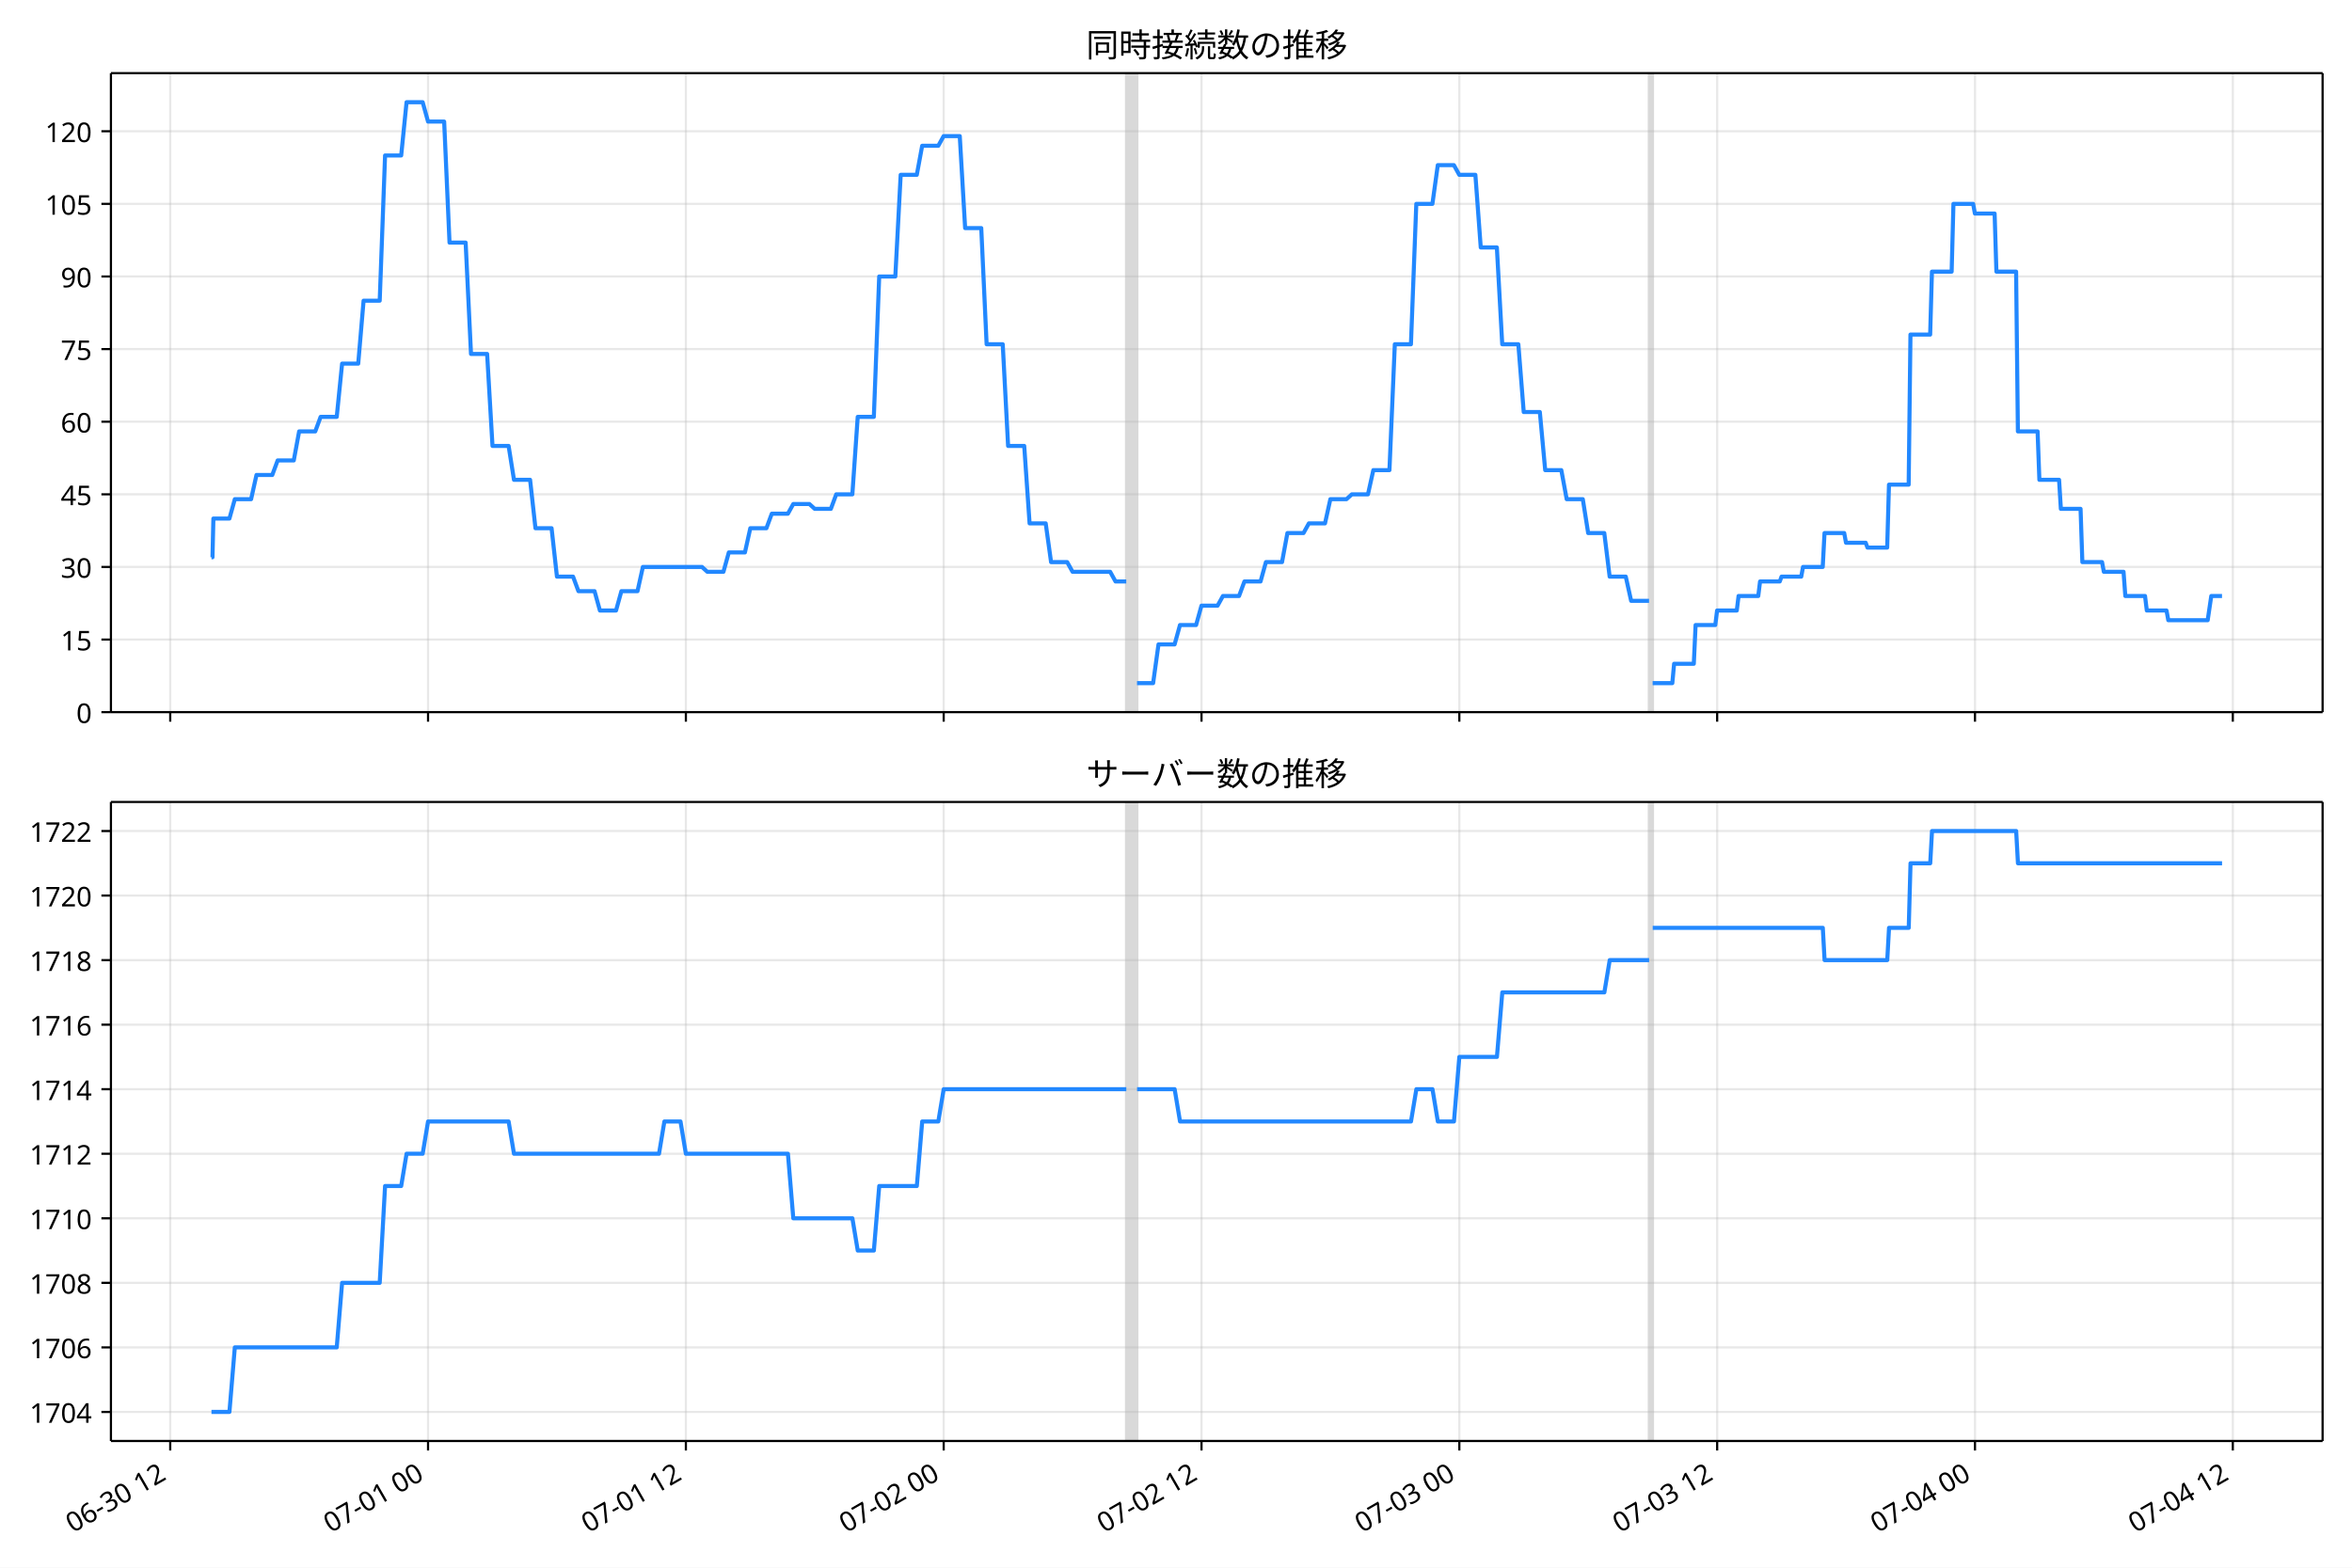
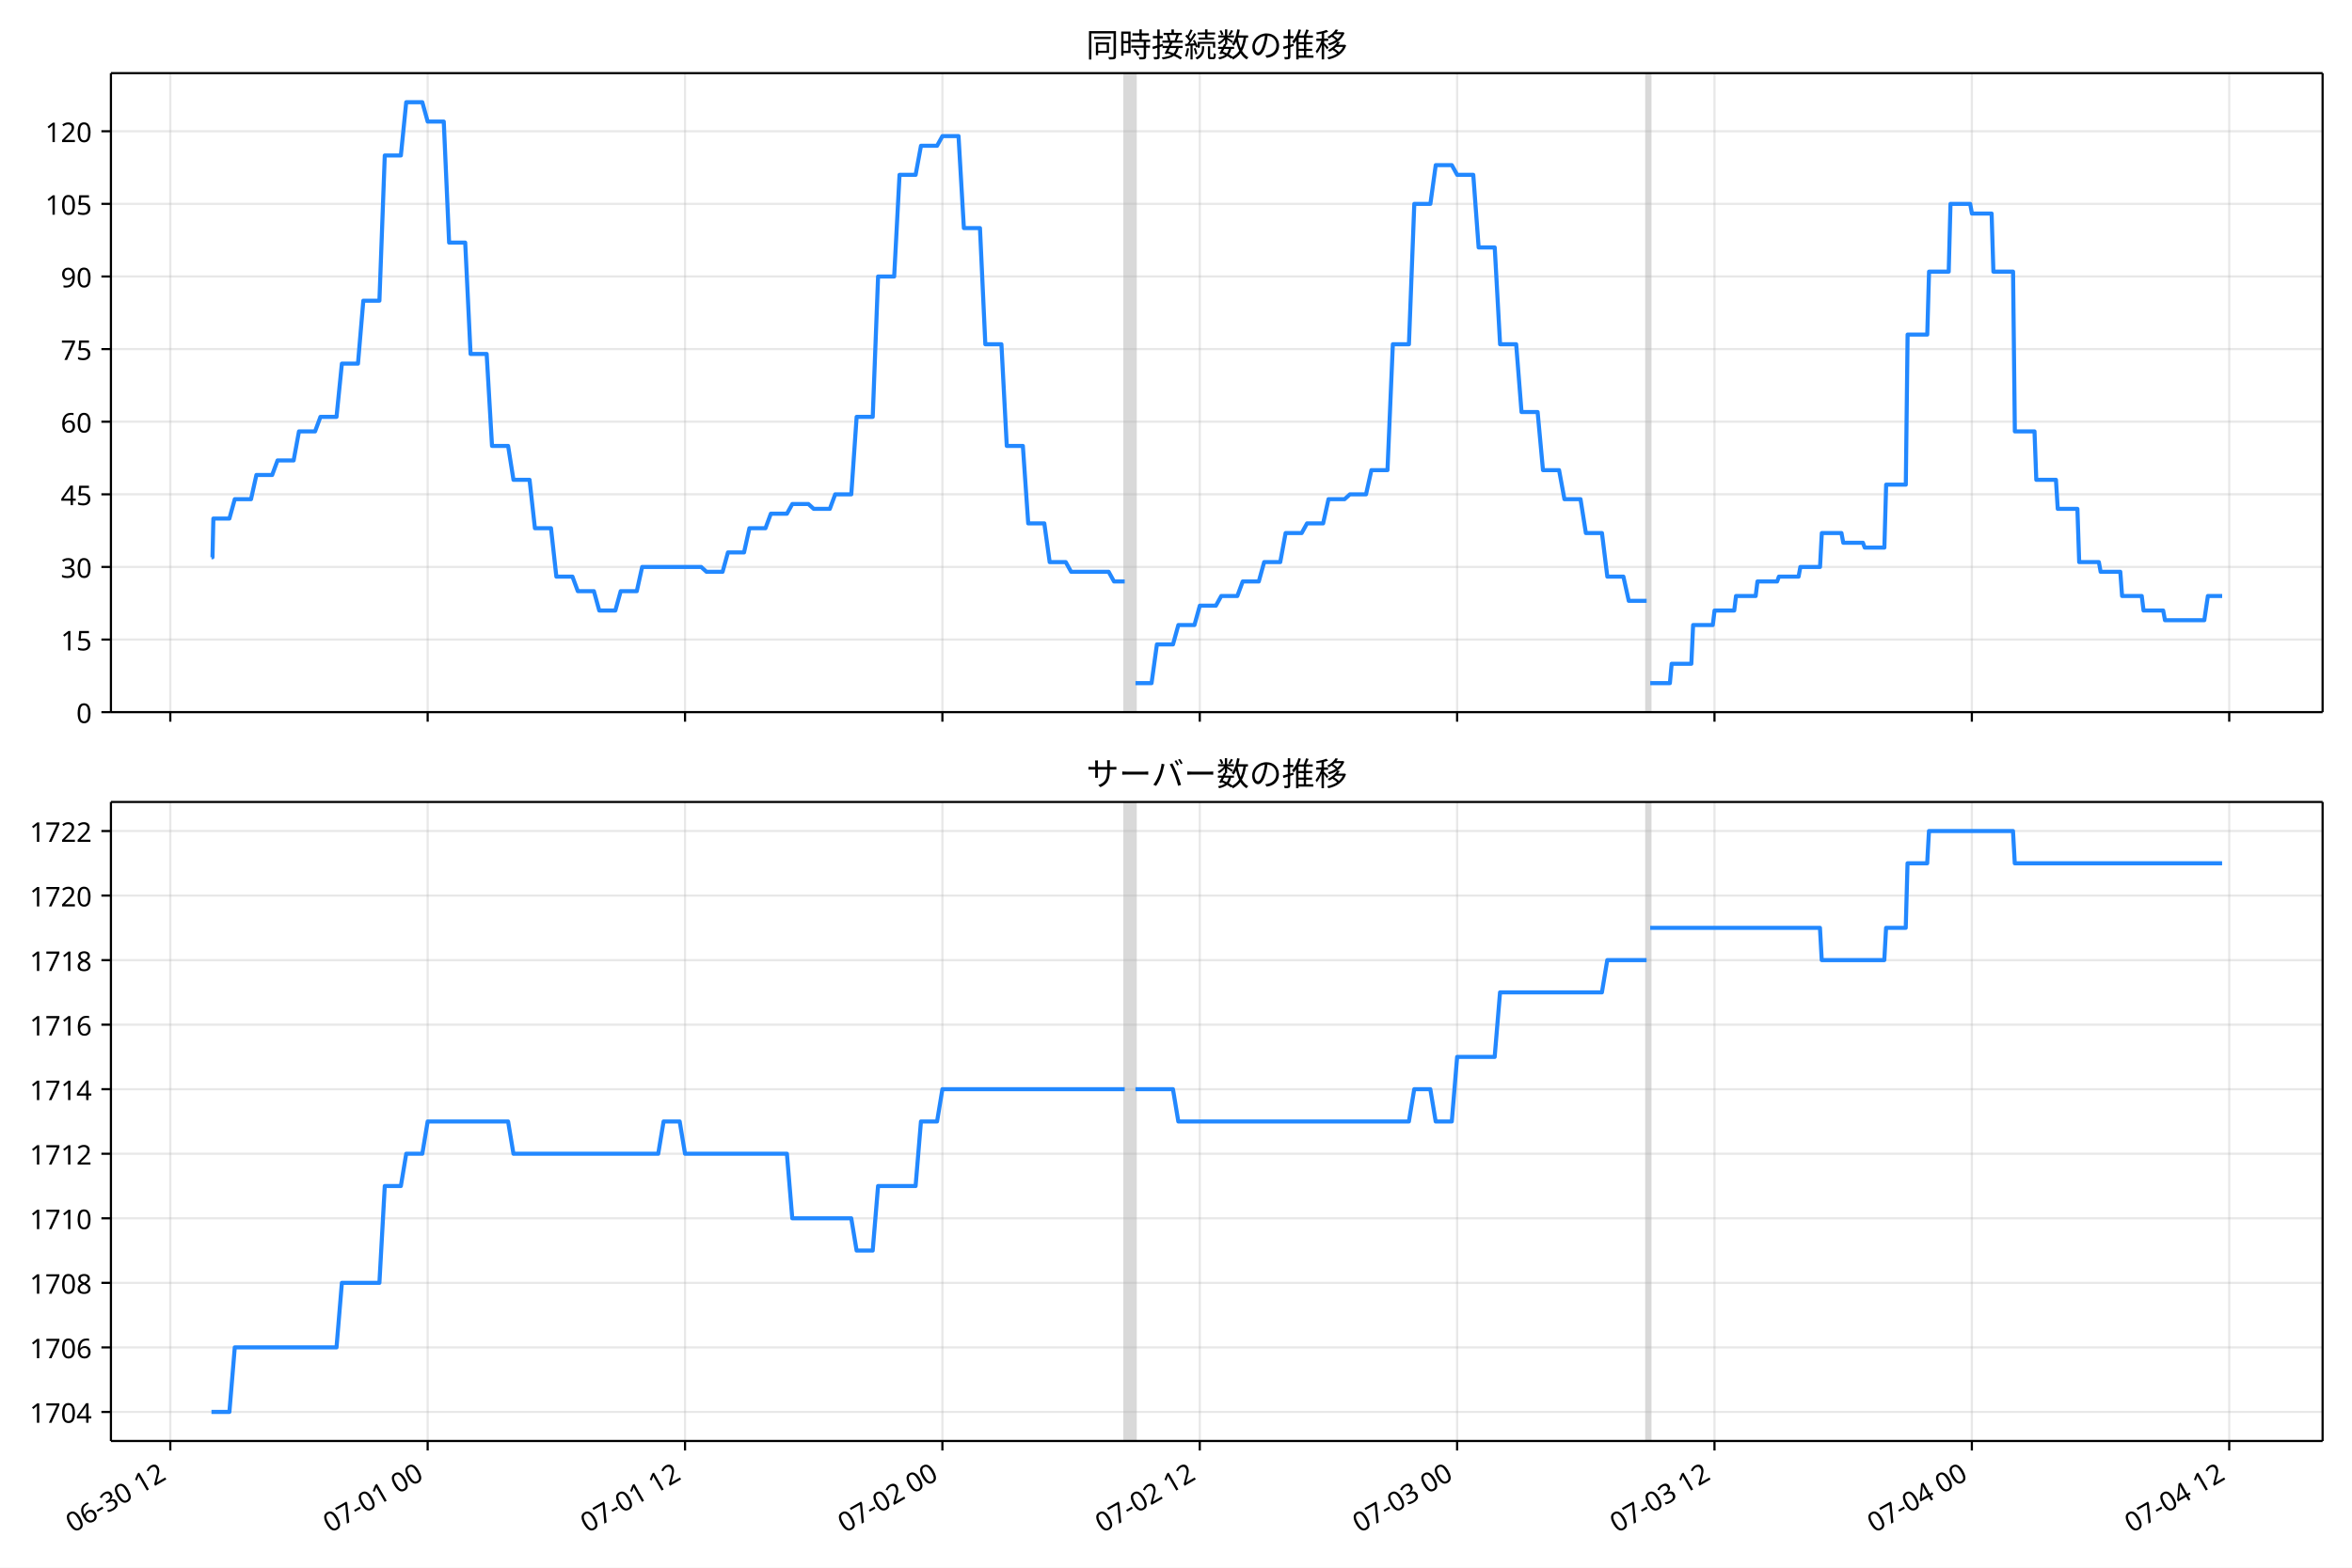
<svg xmlns="http://www.w3.org/2000/svg" xmlns:xlink="http://www.w3.org/1999/xlink" version="1.1" viewBox="0 0 864 576">
  <defs>
    <style type="text/css">*{stroke-linejoin: round; stroke-linecap: butt}</style>
  </defs>
  <g id="e">
    <g id="f">
      <path d="m0 576h864v-576h-864z" fill="#fff" />
    </g>
    <g id="g">
      <g id="h">
        <path d="m40.75 261.66h812.45v-234.78h-812.45z" fill="#fff" />
      </g>
      <g id="i">
-         <path d="m413.75 261.66h3.946v-234.78h-3.946z" clip-path="url(#b)" fill="#808080" opacity=".3" stroke="#808080" />
+         <path d="m413.15 261.66h3.939v-234.78h-3.939z" clip-path="url(#b)" fill="#808080" opacity=".3" stroke="#808080" />
      </g>
      <g id="j">
-         <path d="m605.8 261.66h1.315v-234.78h-1.315z" clip-path="url(#b)" fill="#808080" opacity=".3" stroke="#808080" />
+         <path d="m604.86 261.66h1.313v-234.78h-1.313z" clip-path="url(#b)" fill="#808080" opacity=".3" stroke="#808080" />
      </g>
      <g id="k">
        <g id="l">
          <g id="m">
-             <path d="m62.532 261.66v-234.78" clip-path="url(#b)" fill="none" stroke="#b0b0b0" stroke-linecap="square" stroke-opacity=".3" stroke-width=".8" />
+             <path d="m62.559 261.66v-234.78" clip-path="url(#b)" fill="none" stroke="#b0b0b0" stroke-linecap="square" stroke-opacity=".3" stroke-width=".8" />
          </g>
          <g id="n">
            <defs>
              <path id="d" d="m0 0v3.5" stroke="#000" stroke-width=".8" />
            </defs>
-             <use x="62.532" y="261.663" stroke="#000000" stroke-width=".8" xlink:href="#d" />
+             <use x="62.559" y="261.663" stroke="#000000" stroke-width=".8" xlink:href="#d" />
          </g>
        </g>
        <g id="o">
          <g id="p">
-             <path d="m157.24 261.66v-234.78" clip-path="url(#b)" fill="none" stroke="#b0b0b0" stroke-linecap="square" stroke-opacity=".3" stroke-width=".8" />
+             <path d="m157.1 261.66v-234.78" clip-path="url(#b)" fill="none" stroke="#b0b0b0" stroke-linecap="square" stroke-opacity=".3" stroke-width=".8" />
          </g>
          <g id="q">
-             <use x="157.243" y="261.663" stroke="#000000" stroke-width=".8" xlink:href="#d" />
+             <use x="157.102" y="261.663" stroke="#000000" stroke-width=".8" xlink:href="#d" />
          </g>
        </g>
        <g id="r">
          <g id="s">
-             <path d="m251.95 261.66v-234.78" clip-path="url(#b)" fill="none" stroke="#b0b0b0" stroke-linecap="square" stroke-opacity=".3" stroke-width=".8" />
+             <path d="m251.64 261.66v-234.78" clip-path="url(#b)" fill="none" stroke="#b0b0b0" stroke-linecap="square" stroke-opacity=".3" stroke-width=".8" />
          </g>
          <g id="t">
-             <use x="251.954" y="261.663" stroke="#000000" stroke-width=".8" xlink:href="#d" />
+             <use x="251.644" y="261.663" stroke="#000000" stroke-width=".8" xlink:href="#d" />
          </g>
        </g>
        <g id="u">
          <g id="v">
-             <path d="m346.66 261.66v-234.78" clip-path="url(#b)" fill="none" stroke="#b0b0b0" stroke-linecap="square" stroke-opacity=".3" stroke-width=".8" />
+             <path d="m346.19 261.66v-234.78" clip-path="url(#b)" fill="none" stroke="#b0b0b0" stroke-linecap="square" stroke-opacity=".3" stroke-width=".8" />
          </g>
          <g id="w">
-             <use x="346.664" y="261.663" stroke="#000000" stroke-width=".8" xlink:href="#d" />
+             <use x="346.186" y="261.663" stroke="#000000" stroke-width=".8" xlink:href="#d" />
          </g>
        </g>
        <g id="x">
          <g id="y">
-             <path d="m441.37 261.66v-234.78" clip-path="url(#b)" fill="none" stroke="#b0b0b0" stroke-linecap="square" stroke-opacity=".3" stroke-width=".8" />
+             <path d="m440.73 261.66v-234.78" clip-path="url(#b)" fill="none" stroke="#b0b0b0" stroke-linecap="square" stroke-opacity=".3" stroke-width=".8" />
          </g>
          <g id="z">
-             <use x="441.375" y="261.663" stroke="#000000" stroke-width=".8" xlink:href="#d" />
+             <use x="440.728" y="261.663" stroke="#000000" stroke-width=".8" xlink:href="#d" />
          </g>
        </g>
        <g id="aa">
          <g id="ab">
-             <path d="m536.09 261.66v-234.78" clip-path="url(#b)" fill="none" stroke="#b0b0b0" stroke-linecap="square" stroke-opacity=".3" stroke-width=".8" />
+             <path d="m535.27 261.66v-234.78" clip-path="url(#b)" fill="none" stroke="#b0b0b0" stroke-linecap="square" stroke-opacity=".3" stroke-width=".8" />
          </g>
          <g id="ac">
-             <use x="536.085" y="261.663" stroke="#000000" stroke-width=".8" xlink:href="#d" />
+             <use x="535.27" y="261.663" stroke="#000000" stroke-width=".8" xlink:href="#d" />
          </g>
        </g>
        <g id="ad">
          <g id="ae">
-             <path d="m630.8 261.66v-234.78" clip-path="url(#b)" fill="none" stroke="#b0b0b0" stroke-linecap="square" stroke-opacity=".3" stroke-width=".8" />
+             <path d="m629.81 261.66v-234.78" clip-path="url(#b)" fill="none" stroke="#b0b0b0" stroke-linecap="square" stroke-opacity=".3" stroke-width=".8" />
          </g>
          <g id="af">
-             <use x="630.796" y="261.663" stroke="#000000" stroke-width=".8" xlink:href="#d" />
+             <use x="629.812" y="261.663" stroke="#000000" stroke-width=".8" xlink:href="#d" />
          </g>
        </g>
        <g id="ag">
          <g id="ah">
-             <path d="m725.51 261.66v-234.78" clip-path="url(#b)" fill="none" stroke="#b0b0b0" stroke-linecap="square" stroke-opacity=".3" stroke-width=".8" />
+             <path d="m724.35 261.66v-234.78" clip-path="url(#b)" fill="none" stroke="#b0b0b0" stroke-linecap="square" stroke-opacity=".3" stroke-width=".8" />
          </g>
          <g id="ai">
-             <use x="725.506" y="261.663" stroke="#000000" stroke-width=".8" xlink:href="#d" />
+             <use x="724.354" y="261.663" stroke="#000000" stroke-width=".8" xlink:href="#d" />
          </g>
        </g>
        <g id="aj">
          <g id="ak">
-             <path d="m820.22 261.66v-234.78" clip-path="url(#b)" fill="none" stroke="#b0b0b0" stroke-linecap="square" stroke-opacity=".3" stroke-width=".8" />
+             <path d="m818.9 261.66v-234.78" clip-path="url(#b)" fill="none" stroke="#b0b0b0" stroke-linecap="square" stroke-opacity=".3" stroke-width=".8" />
          </g>
          <g id="al">
-             <use x="820.217" y="261.663" stroke="#000000" stroke-width=".8" xlink:href="#d" />
+             <use x="818.897" y="261.663" stroke="#000000" stroke-width=".8" xlink:href="#d" />
          </g>
        </g>
      </g>
      <g id="am">
        <g id="an">
          <g id="ao">
            <path d="m40.75 261.66h812.45" clip-path="url(#b)" fill="none" stroke="#b0b0b0" stroke-linecap="square" stroke-opacity=".3" stroke-width=".8" />
          </g>
          <g id="ap">
            <defs>
              <path id="c" d="m0 0h-3.5" stroke="#000" stroke-width=".8" />
            </defs>
            <use x="40.75" y="261.663" stroke="#000000" stroke-width=".8" xlink:href="#c" />
          </g>
          <g id="aq">
            <text transform="rotate(-0 33.75 265.65)" x="33.75" y="265.648" font-family="'Noto Sans JP'" font-size="10px" text-anchor="end">0</text>
          </g>
        </g>
        <g id="ar">
          <g id="as">
            <path d="m40.75 234.98h812.45" clip-path="url(#b)" fill="none" stroke="#b0b0b0" stroke-linecap="square" stroke-opacity=".3" stroke-width=".8" />
          </g>
          <g id="at">
            <use x="40.75" y="234.983" stroke="#000000" stroke-width=".8" xlink:href="#c" />
          </g>
          <g id="au">
            <text transform="rotate(-0 33.75 238.97)" x="33.75" y="238.968" font-family="'Noto Sans JP'" font-size="10px" text-anchor="end">15</text>
          </g>
        </g>
        <g id="av">
          <g id="aw">
            <path d="m40.75 208.3h812.45" clip-path="url(#b)" fill="none" stroke="#b0b0b0" stroke-linecap="square" stroke-opacity=".3" stroke-width=".8" />
          </g>
          <g id="ax">
            <use x="40.75" y="208.303" stroke="#000000" stroke-width=".8" xlink:href="#c" />
          </g>
          <g id="ay">
            <text transform="rotate(-0 33.75 212.29)" x="33.75" y="212.288" font-family="'Noto Sans JP'" font-size="10px" text-anchor="end">30</text>
          </g>
        </g>
        <g id="az">
          <g id="ba">
            <path d="m40.75 181.62h812.45" clip-path="url(#b)" fill="none" stroke="#b0b0b0" stroke-linecap="square" stroke-opacity=".3" stroke-width=".8" />
          </g>
          <g id="bb">
            <use x="40.75" y="181.623" stroke="#000000" stroke-width=".8" xlink:href="#c" />
          </g>
          <g id="bc">
            <text transform="rotate(-0 33.75 185.61)" x="33.75" y="185.608" font-family="'Noto Sans JP'" font-size="10px" text-anchor="end">45</text>
          </g>
        </g>
        <g id="bd">
          <g id="be">
            <path d="m40.75 154.94h812.45" clip-path="url(#b)" fill="none" stroke="#b0b0b0" stroke-linecap="square" stroke-opacity=".3" stroke-width=".8" />
          </g>
          <g id="bf">
            <use x="40.75" y="154.943" stroke="#000000" stroke-width=".8" xlink:href="#c" />
          </g>
          <g id="bg">
            <text transform="rotate(-0 33.75 158.93)" x="33.75" y="158.928" font-family="'Noto Sans JP'" font-size="10px" text-anchor="end">60</text>
          </g>
        </g>
        <g id="bh">
          <g id="bi">
            <path d="m40.75 128.26h812.45" clip-path="url(#b)" fill="none" stroke="#b0b0b0" stroke-linecap="square" stroke-opacity=".3" stroke-width=".8" />
          </g>
          <g id="bj">
            <use x="40.75" y="128.263" stroke="#000000" stroke-width=".8" xlink:href="#c" />
          </g>
          <g id="bk">
            <text transform="rotate(-0 33.75 132.25)" x="33.75" y="132.249" font-family="'Noto Sans JP'" font-size="10px" text-anchor="end">75</text>
          </g>
        </g>
        <g id="bl">
          <g id="bm">
            <path d="m40.75 101.58h812.45" clip-path="url(#b)" fill="none" stroke="#b0b0b0" stroke-linecap="square" stroke-opacity=".3" stroke-width=".8" />
          </g>
          <g id="bn">
            <use x="40.75" y="101.584" stroke="#000000" stroke-width=".8" xlink:href="#c" />
          </g>
          <g id="bo">
            <text transform="rotate(-0 33.75 105.57)" x="33.75" y="105.569" font-family="'Noto Sans JP'" font-size="10px" text-anchor="end">90</text>
          </g>
        </g>
        <g id="bp">
          <g id="bq">
            <path d="m40.75 74.904h812.45" clip-path="url(#b)" fill="none" stroke="#b0b0b0" stroke-linecap="square" stroke-opacity=".3" stroke-width=".8" />
          </g>
          <g id="br">
            <use x="40.75" y="74.904" stroke="#000000" stroke-width=".8" xlink:href="#c" />
          </g>
          <g id="bs">
            <text transform="rotate(-0 33.75 78.889)" x="33.75" y="78.889" font-family="'Noto Sans JP'" font-size="10px" text-anchor="end">105</text>
          </g>
        </g>
        <g id="bt">
          <g id="bu">
            <path d="m40.75 48.224h812.45" clip-path="url(#b)" fill="none" stroke="#b0b0b0" stroke-linecap="square" stroke-opacity=".3" stroke-width=".8" />
          </g>
          <g id="bv">
            <use x="40.75" y="48.224" stroke="#000000" stroke-width=".8" xlink:href="#c" />
          </g>
          <g id="bw">
            <text transform="rotate(-0 33.75 52.209)" x="33.75" y="52.209" font-family="'Noto Sans JP'" font-size="10px" text-anchor="end">120</text>
          </g>
        </g>
      </g>
      <g id="bx">
-         <path d="m77.68 204.75h.375l.331-14.229h5.895l1.98-7.115h5.979l1.978-8.893h5.805l1.973-5.336h5.919l1.973-10.672h5.919l1.973-5.336h5.919l1.973-19.565h5.919l1.973-23.123h5.919l1.973-53.36h5.919l1.973-19.565h5.919l1.973 7.115h5.919l1.973 44.466h5.919l1.973 40.909h5.919l1.973 33.794h5.919l1.973 12.451h5.919l1.973 17.787h5.919l1.973 17.787h5.919l1.973 5.336h5.919l1.973 7.115h5.919l1.973-7.115h5.919l1.973-8.893h21.704l1.973 1.779h5.919l1.973-7.115h5.919l1.973-8.893h5.919l1.973-5.336h5.919l1.973-3.557h5.919l1.973 1.779h5.919l1.973-5.336h5.919l1.973-28.459h5.919l1.973-51.581h5.919l1.973-37.352h5.919l1.973-10.672h5.919l1.973-3.557h5.919l1.973 33.794h5.919l1.973 42.688h5.919l1.973 37.352h5.919l1.973 28.459h5.919l1.973 14.229h5.919l1.973 3.557h13.812l1.973 3.557h3.946m3.946 37.352h5.919l1.973-14.229h5.919l1.973-7.115h5.919l1.973-7.115h5.919l1.973-3.557h5.919l1.973-5.336h5.919l1.973-7.115h5.919l1.973-10.672h5.919l1.973-3.557h5.919l1.973-8.893h5.919l1.973-1.779h5.919l1.973-8.893h5.919l1.973-46.245h5.919l1.973-51.581h5.919l1.973-14.229h5.919l1.973 3.557h5.919l1.973 26.68h5.919l1.973 35.573h5.919l1.973 24.901h5.919l1.973 21.344h5.919l1.973 10.672h5.919l1.973 12.451h5.919l1.973 16.008h5.919l1.973 8.893h6.577m1.315 30.237h7.235l.658-7.115h7.235l.658-14.229h7.235l.658-5.336h7.235l.658-5.336h7.235l.658-5.336h7.235l.658-1.779h7.235l.658-3.557h7.235l.658-12.451h7.235l.658 3.557h7.235l.658 1.779h7.235l.658-23.123h7.235l.658-55.138h7.235l.658-23.123h7.235l.658-24.901h7.235l.658 3.557h7.235l.658 21.344h7.235l.658 58.696h7.235l.658 17.787h7.235l.658 10.672h7.235l.658 19.565h7.235l.658 3.557h7.235l.658 8.893h7.235l.658 5.336h7.235l.658 3.557h14.47l1.315-8.893h3.946v0" clip-path="url(#b)" fill="none" stroke="#28f" stroke-linecap="square" stroke-width="1.5" />
+         <path d="m77.68 204.75h.374l.33-14.229h5.885l1.976-7.115h5.968l1.974-8.893h5.795l1.97-5.336h5.909l1.97-10.672h5.909l1.97-5.336h5.909l1.97-19.565h5.909l1.97-23.123h5.909l1.97-53.36h5.909l1.97-19.565h5.909l1.97 7.115h5.909l1.97 44.466h5.909l1.97 40.909h5.909l1.97 33.794h5.909l1.97 12.451h5.909l1.97 17.787h5.909l1.97 17.787h5.909l1.97 5.336h5.909l1.97 7.115h5.909l1.97-7.115h5.909l1.97-8.893h21.666l1.97 1.779h5.909l1.97-7.115h5.909l1.97-8.893h5.909l1.97-5.336h5.909l1.97-3.557h5.909l1.97 1.779h5.909l1.97-5.336h5.909l1.97-28.459h5.909l1.97-51.581h5.909l1.97-37.352h5.909l1.97-10.672h5.909l1.97-3.557h5.909l1.97 33.794h5.909l1.97 42.688h5.909l1.97 37.352h5.909l1.97 28.459h5.909l1.97 14.229h5.909l1.97 3.557h13.787l1.97 3.557h3.939m3.939 37.352h5.909l1.97-14.229h5.909l1.97-7.115h5.909l1.97-7.115h5.909l1.97-3.557h5.909l1.97-5.336h5.909l1.97-7.115h5.909l1.97-10.672h5.909l1.97-3.557h5.909l1.97-8.893h5.909l1.97-1.779h5.909l1.97-8.893h5.909l1.97-46.245h5.909l1.97-51.581h5.909l1.97-14.229h5.909l1.97 3.557h5.909l1.97 26.68h5.909l1.97 35.573h5.909l1.97 24.901h5.909l1.97 21.344h5.909l1.97 10.672h5.909l1.97 12.451h5.909l1.97 16.008h5.909l1.97 8.893h6.565m1.313 30.237h7.222l.657-7.115h7.222l.657-14.229h7.222l.657-5.336h7.222l.657-5.336h7.222l.657-5.336h7.222l.657-1.779h7.222l.657-3.557h7.222l.657-12.451h7.222l.657 3.557h7.222l.657 1.779h7.222l.657-23.123h7.222l.657-55.138h7.222l.657-23.123h7.222l.657-24.901h7.222l.657 3.557h7.222l.657 21.344h7.222l.657 58.696h7.222l.657 17.787h7.222l.657 10.672h7.222l.657 19.565h7.222l.657 3.557h7.222l.657 8.893h7.222l.657 5.336h7.222l.657 3.557h14.444l1.313-8.893h5.252v0" clip-path="url(#b)" fill="none" stroke="#28f" stroke-linecap="square" stroke-width="1.5" />
      </g>
      <g id="by">
        <path d="m40.75 261.66v-234.78" fill="none" stroke="#000" stroke-linecap="square" stroke-width=".8" />
      </g>
      <g id="bz">
        <path d="m853.2 261.66v-234.78" fill="none" stroke="#000" stroke-linecap="square" stroke-width=".8" />
      </g>
      <g id="ca">
        <path d="m40.75 261.66h812.45" fill="none" stroke="#000" stroke-linecap="square" stroke-width=".8" />
      </g>
      <g id="cb">
        <path d="m40.75 26.88h812.45" fill="none" stroke="#000" stroke-linecap="square" stroke-width=".8" />
      </g>
      <g id="cc">
        <text transform="rotate(-0 446.98 20.88)" x="446.975" y="20.88" font-family="'Noto Sans JP'" font-size="12px" text-anchor="middle">同時接続数の推移</text>
      </g>
    </g>
    <g id="cd">
      <g id="ce">
        <path d="m40.75 529.45h812.45v-234.78h-812.45z" fill="#fff" />
      </g>
      <g id="cf">
-         <path d="m413.75 529.45h3.946v-234.78h-3.946z" clip-path="url(#a)" fill="#808080" opacity=".3" stroke="#808080" />
+         <path d="m413.15 529.45h3.939v-234.78h-3.939z" clip-path="url(#a)" fill="#808080" opacity=".3" stroke="#808080" />
      </g>
      <g id="cg">
-         <path d="m605.8 529.45h1.315v-234.78h-1.315z" clip-path="url(#a)" fill="#808080" opacity=".3" stroke="#808080" />
+         <path d="m604.86 529.45h1.313v-234.78h-1.313z" clip-path="url(#a)" fill="#808080" opacity=".3" stroke="#808080" />
      </g>
      <g id="ch">
        <g id="ci">
          <g id="cj">
-             <path d="m62.532 529.45v-234.78" clip-path="url(#a)" fill="none" stroke="#b0b0b0" stroke-linecap="square" stroke-opacity=".3" stroke-width=".8" />
+             <path d="m62.559 529.45v-234.78" clip-path="url(#a)" fill="none" stroke="#b0b0b0" stroke-linecap="square" stroke-opacity=".3" stroke-width=".8" />
          </g>
          <g id="ck">
-             <use x="62.532" y="529.445" stroke="#000000" stroke-width=".8" xlink:href="#d" />
+             <use x="62.559" y="529.445" stroke="#000000" stroke-width=".8" xlink:href="#d" />
          </g>
          <g id="cl">
-             <text transform="translate(26.759 563.36) rotate(-30)" font-family="'Noto Sans JP'" font-size="10px">06-30 12</text>
+             <text transform="translate(26.786 563.36) rotate(-30)" font-family="'Noto Sans JP'" font-size="10px">06-30 12</text>
          </g>
        </g>
        <g id="cm">
          <g id="cn">
-             <path d="m157.24 529.45v-234.78" clip-path="url(#a)" fill="none" stroke="#b0b0b0" stroke-linecap="square" stroke-opacity=".3" stroke-width=".8" />
+             <path d="m157.1 529.45v-234.78" clip-path="url(#a)" fill="none" stroke="#b0b0b0" stroke-linecap="square" stroke-opacity=".3" stroke-width=".8" />
          </g>
          <g id="co">
-             <use x="157.243" y="529.445" stroke="#000000" stroke-width=".8" xlink:href="#d" />
+             <use x="157.102" y="529.445" stroke="#000000" stroke-width=".8" xlink:href="#d" />
          </g>
          <g id="cp">
-             <text transform="translate(121.47 563.36) rotate(-30)" font-family="'Noto Sans JP'" font-size="10px">07-01 00</text>
+             <text transform="translate(121.33 563.36) rotate(-30)" font-family="'Noto Sans JP'" font-size="10px">07-01 00</text>
          </g>
        </g>
        <g id="cq">
          <g id="cr">
-             <path d="m251.95 529.45v-234.78" clip-path="url(#a)" fill="none" stroke="#b0b0b0" stroke-linecap="square" stroke-opacity=".3" stroke-width=".8" />
+             <path d="m251.64 529.45v-234.78" clip-path="url(#a)" fill="none" stroke="#b0b0b0" stroke-linecap="square" stroke-opacity=".3" stroke-width=".8" />
          </g>
          <g id="cs">
-             <use x="251.954" y="529.445" stroke="#000000" stroke-width=".8" xlink:href="#d" />
+             <use x="251.644" y="529.445" stroke="#000000" stroke-width=".8" xlink:href="#d" />
          </g>
          <g id="ct">
-             <text transform="translate(216.18 563.36) rotate(-30)" font-family="'Noto Sans JP'" font-size="10px">07-01 12</text>
+             <text transform="translate(215.87 563.36) rotate(-30)" font-family="'Noto Sans JP'" font-size="10px">07-01 12</text>
          </g>
        </g>
        <g id="cu">
          <g id="cv">
-             <path d="m346.66 529.45v-234.78" clip-path="url(#a)" fill="none" stroke="#b0b0b0" stroke-linecap="square" stroke-opacity=".3" stroke-width=".8" />
+             <path d="m346.19 529.45v-234.78" clip-path="url(#a)" fill="none" stroke="#b0b0b0" stroke-linecap="square" stroke-opacity=".3" stroke-width=".8" />
          </g>
          <g id="cw">
-             <use x="346.664" y="529.445" stroke="#000000" stroke-width=".8" xlink:href="#d" />
+             <use x="346.186" y="529.445" stroke="#000000" stroke-width=".8" xlink:href="#d" />
          </g>
          <g id="cx">
-             <text transform="translate(310.89 563.36) rotate(-30)" font-family="'Noto Sans JP'" font-size="10px">07-02 00</text>
+             <text transform="translate(310.41 563.36) rotate(-30)" font-family="'Noto Sans JP'" font-size="10px">07-02 00</text>
          </g>
        </g>
        <g id="cy">
          <g id="cz">
-             <path d="m441.37 529.45v-234.78" clip-path="url(#a)" fill="none" stroke="#b0b0b0" stroke-linecap="square" stroke-opacity=".3" stroke-width=".8" />
+             <path d="m440.73 529.45v-234.78" clip-path="url(#a)" fill="none" stroke="#b0b0b0" stroke-linecap="square" stroke-opacity=".3" stroke-width=".8" />
          </g>
          <g id="da">
-             <use x="441.375" y="529.445" stroke="#000000" stroke-width=".8" xlink:href="#d" />
+             <use x="440.728" y="529.445" stroke="#000000" stroke-width=".8" xlink:href="#d" />
          </g>
          <g id="db">
-             <text transform="translate(405.6 563.36) rotate(-30)" font-family="'Noto Sans JP'" font-size="10px">07-02 12</text>
+             <text transform="translate(404.95 563.36) rotate(-30)" font-family="'Noto Sans JP'" font-size="10px">07-02 12</text>
          </g>
        </g>
        <g id="dc">
          <g id="dd">
-             <path d="m536.09 529.45v-234.78" clip-path="url(#a)" fill="none" stroke="#b0b0b0" stroke-linecap="square" stroke-opacity=".3" stroke-width=".8" />
+             <path d="m535.27 529.45v-234.78" clip-path="url(#a)" fill="none" stroke="#b0b0b0" stroke-linecap="square" stroke-opacity=".3" stroke-width=".8" />
          </g>
          <g id="de">
-             <use x="536.085" y="529.445" stroke="#000000" stroke-width=".8" xlink:href="#d" />
+             <use x="535.27" y="529.445" stroke="#000000" stroke-width=".8" xlink:href="#d" />
          </g>
          <g id="df">
-             <text transform="translate(500.31 563.36) rotate(-30)" font-family="'Noto Sans JP'" font-size="10px">07-03 00</text>
+             <text transform="translate(499.5 563.36) rotate(-30)" font-family="'Noto Sans JP'" font-size="10px">07-03 00</text>
          </g>
        </g>
        <g id="dg">
          <g id="dh">
-             <path d="m630.8 529.45v-234.78" clip-path="url(#a)" fill="none" stroke="#b0b0b0" stroke-linecap="square" stroke-opacity=".3" stroke-width=".8" />
+             <path d="m629.81 529.45v-234.78" clip-path="url(#a)" fill="none" stroke="#b0b0b0" stroke-linecap="square" stroke-opacity=".3" stroke-width=".8" />
          </g>
          <g id="di">
-             <use x="630.796" y="529.445" stroke="#000000" stroke-width=".8" xlink:href="#d" />
+             <use x="629.812" y="529.445" stroke="#000000" stroke-width=".8" xlink:href="#d" />
          </g>
          <g id="dj">
-             <text transform="translate(595.02 563.36) rotate(-30)" font-family="'Noto Sans JP'" font-size="10px">07-03 12</text>
+             <text transform="translate(594.04 563.36) rotate(-30)" font-family="'Noto Sans JP'" font-size="10px">07-03 12</text>
          </g>
        </g>
        <g id="dk">
          <g id="dl">
-             <path d="m725.51 529.45v-234.78" clip-path="url(#a)" fill="none" stroke="#b0b0b0" stroke-linecap="square" stroke-opacity=".3" stroke-width=".8" />
+             <path d="m724.35 529.45v-234.78" clip-path="url(#a)" fill="none" stroke="#b0b0b0" stroke-linecap="square" stroke-opacity=".3" stroke-width=".8" />
          </g>
          <g id="dm">
-             <use x="725.506" y="529.445" stroke="#000000" stroke-width=".8" xlink:href="#d" />
+             <use x="724.354" y="529.445" stroke="#000000" stroke-width=".8" xlink:href="#d" />
          </g>
          <g id="dn">
-             <text transform="translate(689.73 563.36) rotate(-30)" font-family="'Noto Sans JP'" font-size="10px">07-04 00</text>
+             <text transform="translate(688.58 563.36) rotate(-30)" font-family="'Noto Sans JP'" font-size="10px">07-04 00</text>
          </g>
        </g>
        <g id="do">
          <g id="dp">
-             <path d="m820.22 529.45v-234.78" clip-path="url(#a)" fill="none" stroke="#b0b0b0" stroke-linecap="square" stroke-opacity=".3" stroke-width=".8" />
+             <path d="m818.9 529.45v-234.78" clip-path="url(#a)" fill="none" stroke="#b0b0b0" stroke-linecap="square" stroke-opacity=".3" stroke-width=".8" />
          </g>
          <g id="dq">
-             <use x="820.217" y="529.445" stroke="#000000" stroke-width=".8" xlink:href="#d" />
+             <use x="818.897" y="529.445" stroke="#000000" stroke-width=".8" xlink:href="#d" />
          </g>
          <g id="dr">
-             <text transform="translate(784.44 563.36) rotate(-30)" font-family="'Noto Sans JP'" font-size="10px">07-04 12</text>
+             <text transform="translate(783.12 563.36) rotate(-30)" font-family="'Noto Sans JP'" font-size="10px">07-04 12</text>
          </g>
        </g>
      </g>
      <g id="ds">
        <g id="dt">
          <g id="du">
            <path d="m40.75 518.77h812.45" clip-path="url(#a)" fill="none" stroke="#b0b0b0" stroke-linecap="square" stroke-opacity=".3" stroke-width=".8" />
          </g>
          <g id="dv">
            <use x="40.75" y="518.774" stroke="#000000" stroke-width=".8" xlink:href="#c" />
          </g>
          <g id="dw">
            <text transform="rotate(-0 33.75 522.76)" x="33.75" y="522.759" font-family="'Noto Sans JP'" font-size="10px" text-anchor="end">1704</text>
          </g>
        </g>
        <g id="dx">
          <g id="dy">
            <path d="m40.75 495.06h812.45" clip-path="url(#a)" fill="none" stroke="#b0b0b0" stroke-linecap="square" stroke-opacity=".3" stroke-width=".8" />
          </g>
          <g id="dz">
            <use x="40.75" y="495.058" stroke="#000000" stroke-width=".8" xlink:href="#c" />
          </g>
          <g id="ea">
            <text transform="rotate(-0 33.75 499.04)" x="33.75" y="499.043" font-family="'Noto Sans JP'" font-size="10px" text-anchor="end">1706</text>
          </g>
        </g>
        <g id="eb">
          <g id="ec">
            <path d="m40.75 471.34h812.45" clip-path="url(#a)" fill="none" stroke="#b0b0b0" stroke-linecap="square" stroke-opacity=".3" stroke-width=".8" />
          </g>
          <g id="ed">
            <use x="40.75" y="471.343" stroke="#000000" stroke-width=".8" xlink:href="#c" />
          </g>
          <g id="ee">
            <text transform="rotate(-0 33.75 475.33)" x="33.75" y="475.328" font-family="'Noto Sans JP'" font-size="10px" text-anchor="end">1708</text>
          </g>
        </g>
        <g id="ef">
          <g id="eg">
            <path d="m40.75 447.63h812.45" clip-path="url(#a)" fill="none" stroke="#b0b0b0" stroke-linecap="square" stroke-opacity=".3" stroke-width=".8" />
          </g>
          <g id="eh">
            <use x="40.75" y="447.627" stroke="#000000" stroke-width=".8" xlink:href="#c" />
          </g>
          <g id="ei">
            <text transform="rotate(-0 33.75 451.61)" x="33.75" y="451.612" font-family="'Noto Sans JP'" font-size="10px" text-anchor="end">1710</text>
          </g>
        </g>
        <g id="ej">
          <g id="ek">
            <path d="m40.75 423.91h812.45" clip-path="url(#a)" fill="none" stroke="#b0b0b0" stroke-linecap="square" stroke-opacity=".3" stroke-width=".8" />
          </g>
          <g id="el">
            <use x="40.75" y="423.912" stroke="#000000" stroke-width=".8" xlink:href="#c" />
          </g>
          <g id="em">
            <text transform="rotate(-0 33.75 427.9)" x="33.75" y="427.897" font-family="'Noto Sans JP'" font-size="10px" text-anchor="end">1712</text>
          </g>
        </g>
        <g id="en">
          <g id="eo">
            <path d="m40.75 400.2h812.45" clip-path="url(#a)" fill="none" stroke="#b0b0b0" stroke-linecap="square" stroke-opacity=".3" stroke-width=".8" />
          </g>
          <g id="ep">
            <use x="40.75" y="400.196" stroke="#000000" stroke-width=".8" xlink:href="#c" />
          </g>
          <g id="eq">
            <text transform="rotate(-0 33.75 404.18)" x="33.75" y="404.182" font-family="'Noto Sans JP'" font-size="10px" text-anchor="end">1714</text>
          </g>
        </g>
        <g id="er">
          <g id="es">
            <path d="m40.75 376.48h812.45" clip-path="url(#a)" fill="none" stroke="#b0b0b0" stroke-linecap="square" stroke-opacity=".3" stroke-width=".8" />
          </g>
          <g id="et">
            <use x="40.75" y="376.481" stroke="#000000" stroke-width=".8" xlink:href="#c" />
          </g>
          <g id="eu">
            <text transform="rotate(-0 33.75 380.47)" x="33.75" y="380.466" font-family="'Noto Sans JP'" font-size="10px" text-anchor="end">1716</text>
          </g>
        </g>
        <g id="ev">
          <g id="ew">
            <path d="m40.75 352.77h812.45" clip-path="url(#a)" fill="none" stroke="#b0b0b0" stroke-linecap="square" stroke-opacity=".3" stroke-width=".8" />
          </g>
          <g id="ex">
            <use x="40.75" y="352.766" stroke="#000000" stroke-width=".8" xlink:href="#c" />
          </g>
          <g id="ey">
            <text transform="rotate(-0 33.75 356.75)" x="33.75" y="356.751" font-family="'Noto Sans JP'" font-size="10px" text-anchor="end">1718</text>
          </g>
        </g>
        <g id="ez">
          <g id="fa">
            <path d="m40.75 329.05h812.45" clip-path="url(#a)" fill="none" stroke="#b0b0b0" stroke-linecap="square" stroke-opacity=".3" stroke-width=".8" />
          </g>
          <g id="fb">
            <use x="40.75" y="329.05" stroke="#000000" stroke-width=".8" xlink:href="#c" />
          </g>
          <g id="fc">
            <text transform="rotate(-0 33.75 333.04)" x="33.75" y="333.035" font-family="'Noto Sans JP'" font-size="10px" text-anchor="end">1720</text>
          </g>
        </g>
        <g id="fd">
          <g id="fe">
            <path d="m40.75 305.33h812.45" clip-path="url(#a)" fill="none" stroke="#b0b0b0" stroke-linecap="square" stroke-opacity=".3" stroke-width=".8" />
          </g>
          <g id="ff">
            <use x="40.75" y="305.335" stroke="#000000" stroke-width=".8" xlink:href="#c" />
          </g>
          <g id="fg">
            <text transform="rotate(-0 33.75 309.32)" x="33.75" y="309.32" font-family="'Noto Sans JP'" font-size="10px" text-anchor="end">1722</text>
          </g>
        </g>
      </g>
      <g id="fh">
-         <path d="m77.68 518.77h6.601l1.98-23.715h37.439l1.973-23.715h13.812l1.973-35.573h5.919l1.973-11.858h5.919l1.973-11.858h29.597l1.973 11.858h53.275l1.973-11.858h5.919l1.973 11.858h37.49l1.973 23.715h21.704l1.973 11.858h5.919l1.973-23.715h13.812l1.973-23.715h5.919l1.973-11.858h67.087m3.946 0h13.812l1.973 11.858h84.845l1.973-11.858h5.919l1.973 11.858h5.919l1.973-23.715h13.812l1.973-23.715h37.49l1.973-11.858h14.47m1.315-11.858h62.483l.658 11.858h23.02l.658-11.858h7.235l.658-23.715h7.235l.658-11.858h30.912l.658 11.858h74.979v0" clip-path="url(#a)" fill="none" stroke="#28f" stroke-linecap="square" stroke-width="1.5" />
+         <path d="m77.68 518.77h6.59l1.976-23.715h37.373l1.97-23.715h13.787l1.97-35.573h5.909l1.97-11.858h5.909l1.97-11.858h29.544l1.97 11.858h53.18l1.97-11.858h5.909l1.97 11.858h37.423l1.97 23.715h21.666l1.97 11.858h5.909l1.97-23.715h13.787l1.97-23.715h5.909l1.97-11.858h66.967m3.939 0h13.787l1.97 11.858h84.694l1.97-11.858h5.909l1.97 11.858h5.909l1.97-23.715h13.787l1.97-23.715h37.423l1.97-11.858h14.444m1.313-11.858h62.372l.657 11.858h22.979l.657-11.858h7.222l.657-23.715h7.222l.657-11.858h30.858l.657 11.858h76.159v0" clip-path="url(#a)" fill="none" stroke="#28f" stroke-linecap="square" stroke-width="1.5" />
      </g>
      <g id="fi">
        <path d="m40.75 529.45v-234.78" fill="none" stroke="#000" stroke-linecap="square" stroke-width=".8" />
      </g>
      <g id="fj">
        <path d="m853.2 529.45v-234.78" fill="none" stroke="#000" stroke-linecap="square" stroke-width=".8" />
      </g>
      <g id="fk">
        <path d="m40.75 529.45h812.45" fill="none" stroke="#000" stroke-linecap="square" stroke-width=".8" />
      </g>
      <g id="fl">
        <path d="m40.75 294.66h812.45" fill="none" stroke="#000" stroke-linecap="square" stroke-width=".8" />
      </g>
      <g id="fm">
        <text transform="rotate(-0 446.98 288.66)" x="446.975" y="288.663" font-family="'Noto Sans JP'" font-size="12px" text-anchor="middle">サーバー数の推移</text>
      </g>
    </g>
  </g>
  <defs>
    <clipPath id="b">
      <rect x="40.75" y="26.88" width="812.45" height="234.78" />
    </clipPath>
    <clipPath id="a">
      <rect x="40.75" y="294.66" width="812.45" height="234.78" />
    </clipPath>
  </defs>
</svg>
